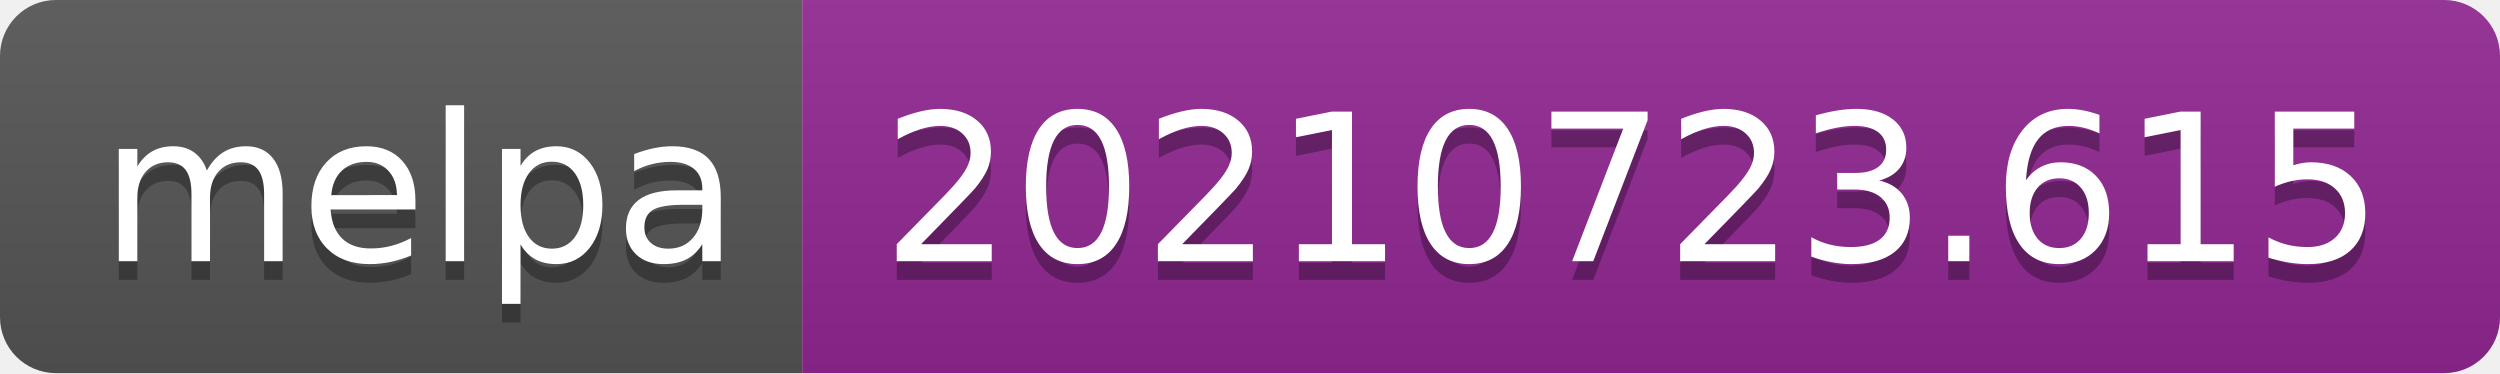
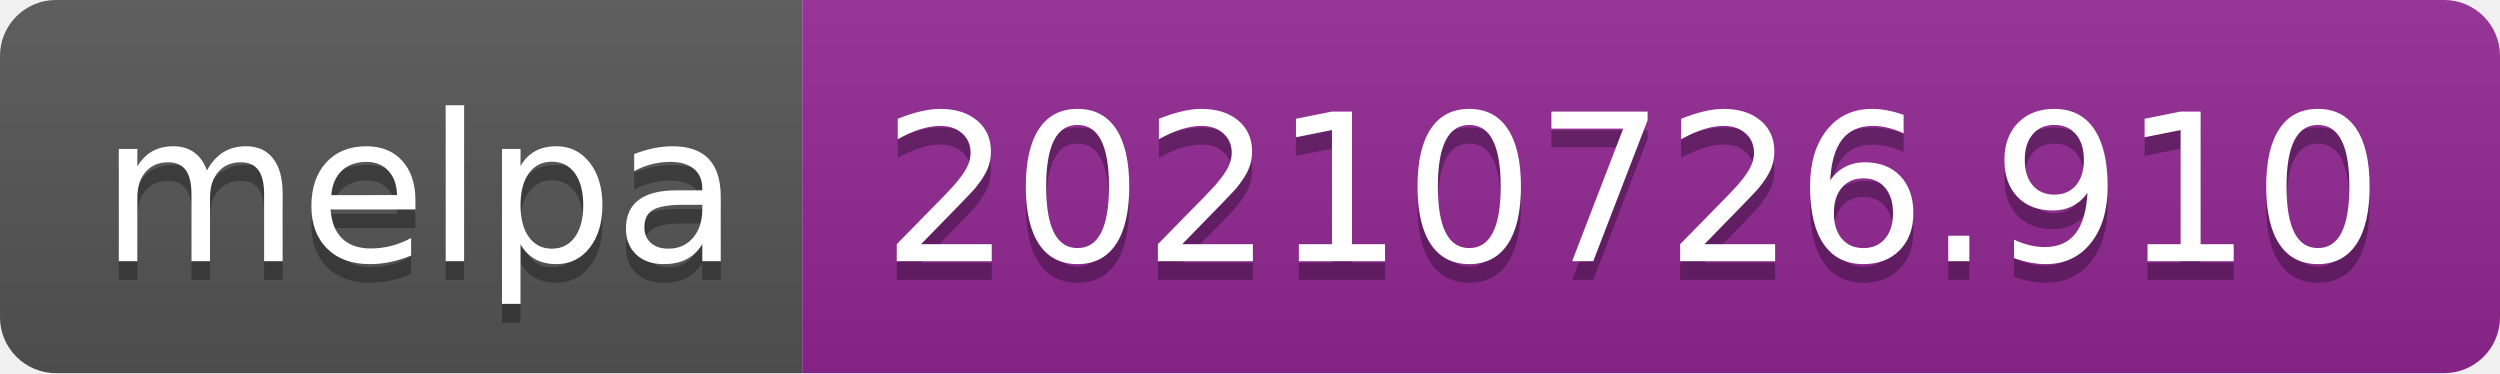
- <svg xmlns="http://www.w3.org/2000/svg" width="134" height="20" role="img" aria-label="melpa: 20210723.615">
+ <svg xmlns="http://www.w3.org/2000/svg" width="134" height="20" role="img" aria-label="melpa: 20210726.910">
  <linearGradient id="s" x2="0" y2="100%">
    <stop offset="0" stop-color="#bbb" stop-opacity=".1" />
    <stop offset="1" stop-opacity=".1" />
  </linearGradient>
  <clipPath id="r">
    <rect width="134" height="20" rx="3" fill="#fff" />
  </clipPath>
  <g clip-path="url(#r)">
    <rect width="43" height="20" fill="#555" />
    <rect x="43" width="91" height="20" fill="#922793" />
    <rect width="134" height="20" fill="url(#s)" />
  </g>
  <g fill="#fff" text-anchor="middle" font-family="Verdana,Geneva,DejaVu Sans,sans-serif" text-rendering="geometricPrecision" font-size="110">
    <text aria-hidden="true" x="225" y="150" fill="#010101" fill-opacity=".3" transform="scale(.1)" textLength="330">melpa</text>
    <text x="225" y="140" transform="scale(.1)" fill="#fff" textLength="330">melpa</text>
-     <text aria-hidden="true" x="875" y="150" fill="#010101" fill-opacity=".3" transform="scale(.1)" textLength="810">20210723.615</text>
-     <text x="875" y="140" transform="scale(.1)" fill="#fff" textLength="810">20210723.615</text>
+     <text aria-hidden="true" x="875" y="150" fill="#010101" fill-opacity=".3" transform="scale(.1)" textLength="810">20210726.910</text>
+     <text x="875" y="140" transform="scale(.1)" fill="#fff" textLength="810">20210726.910</text>
  </g>
</svg>
